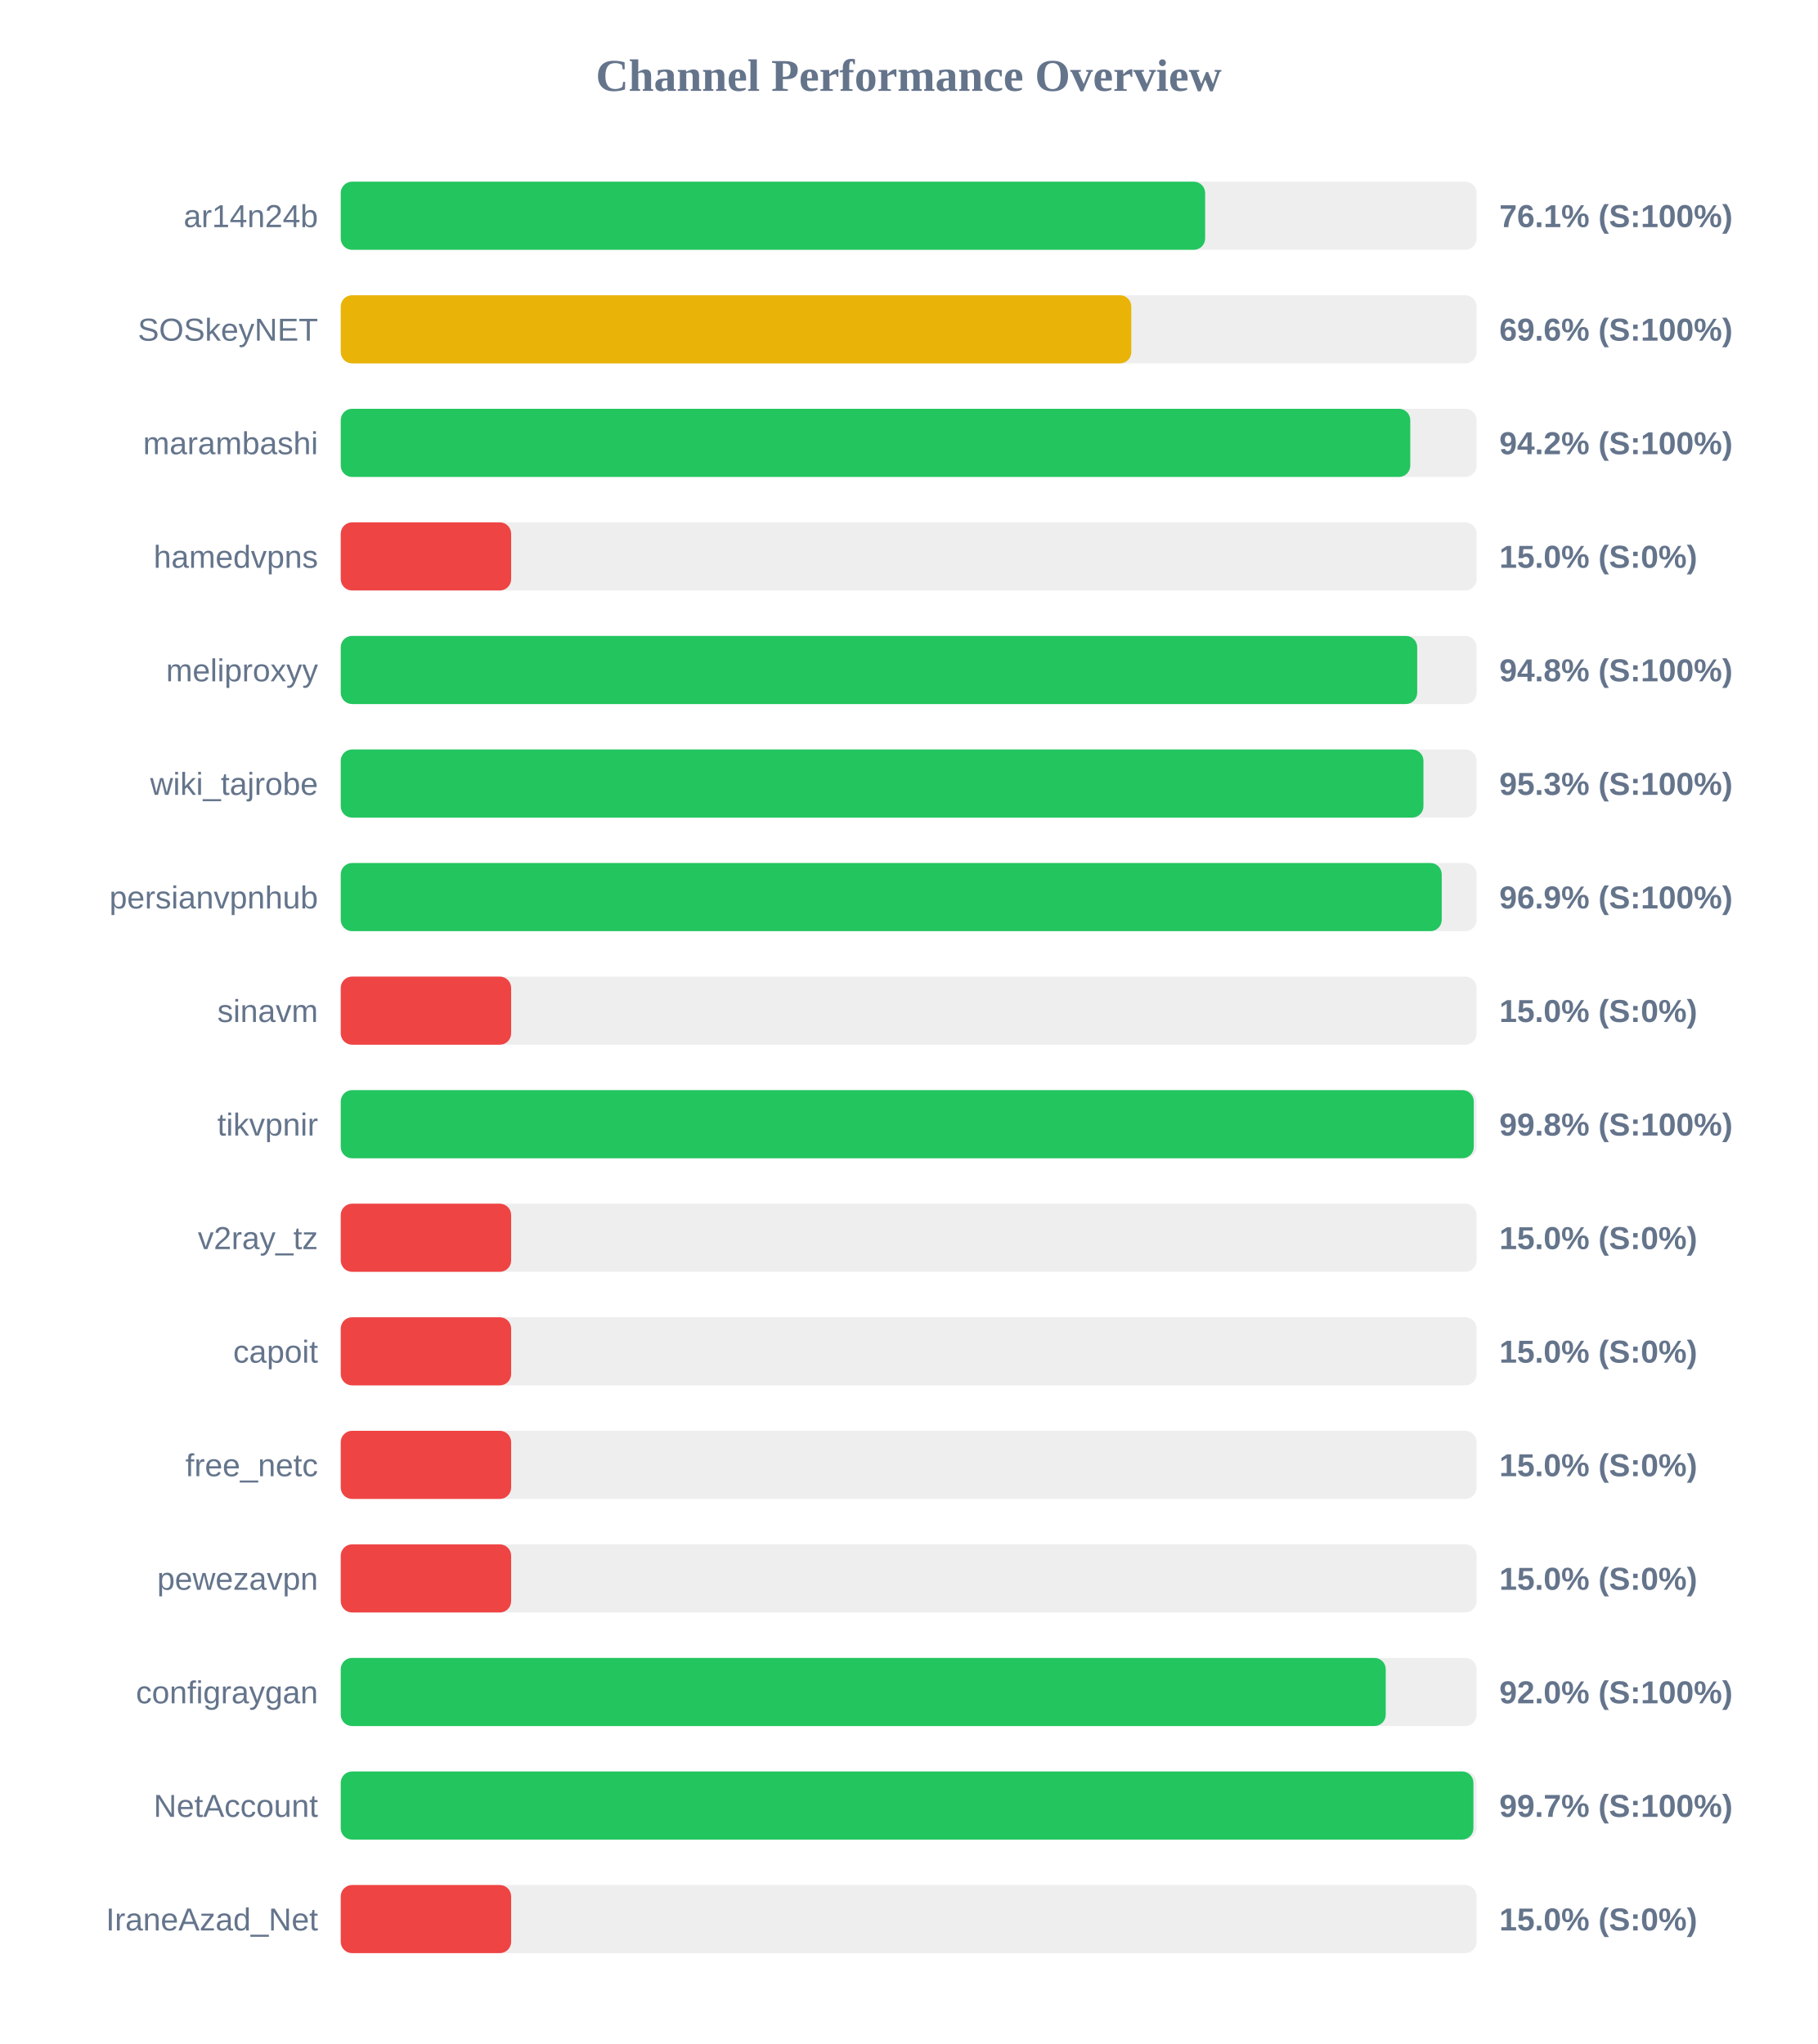
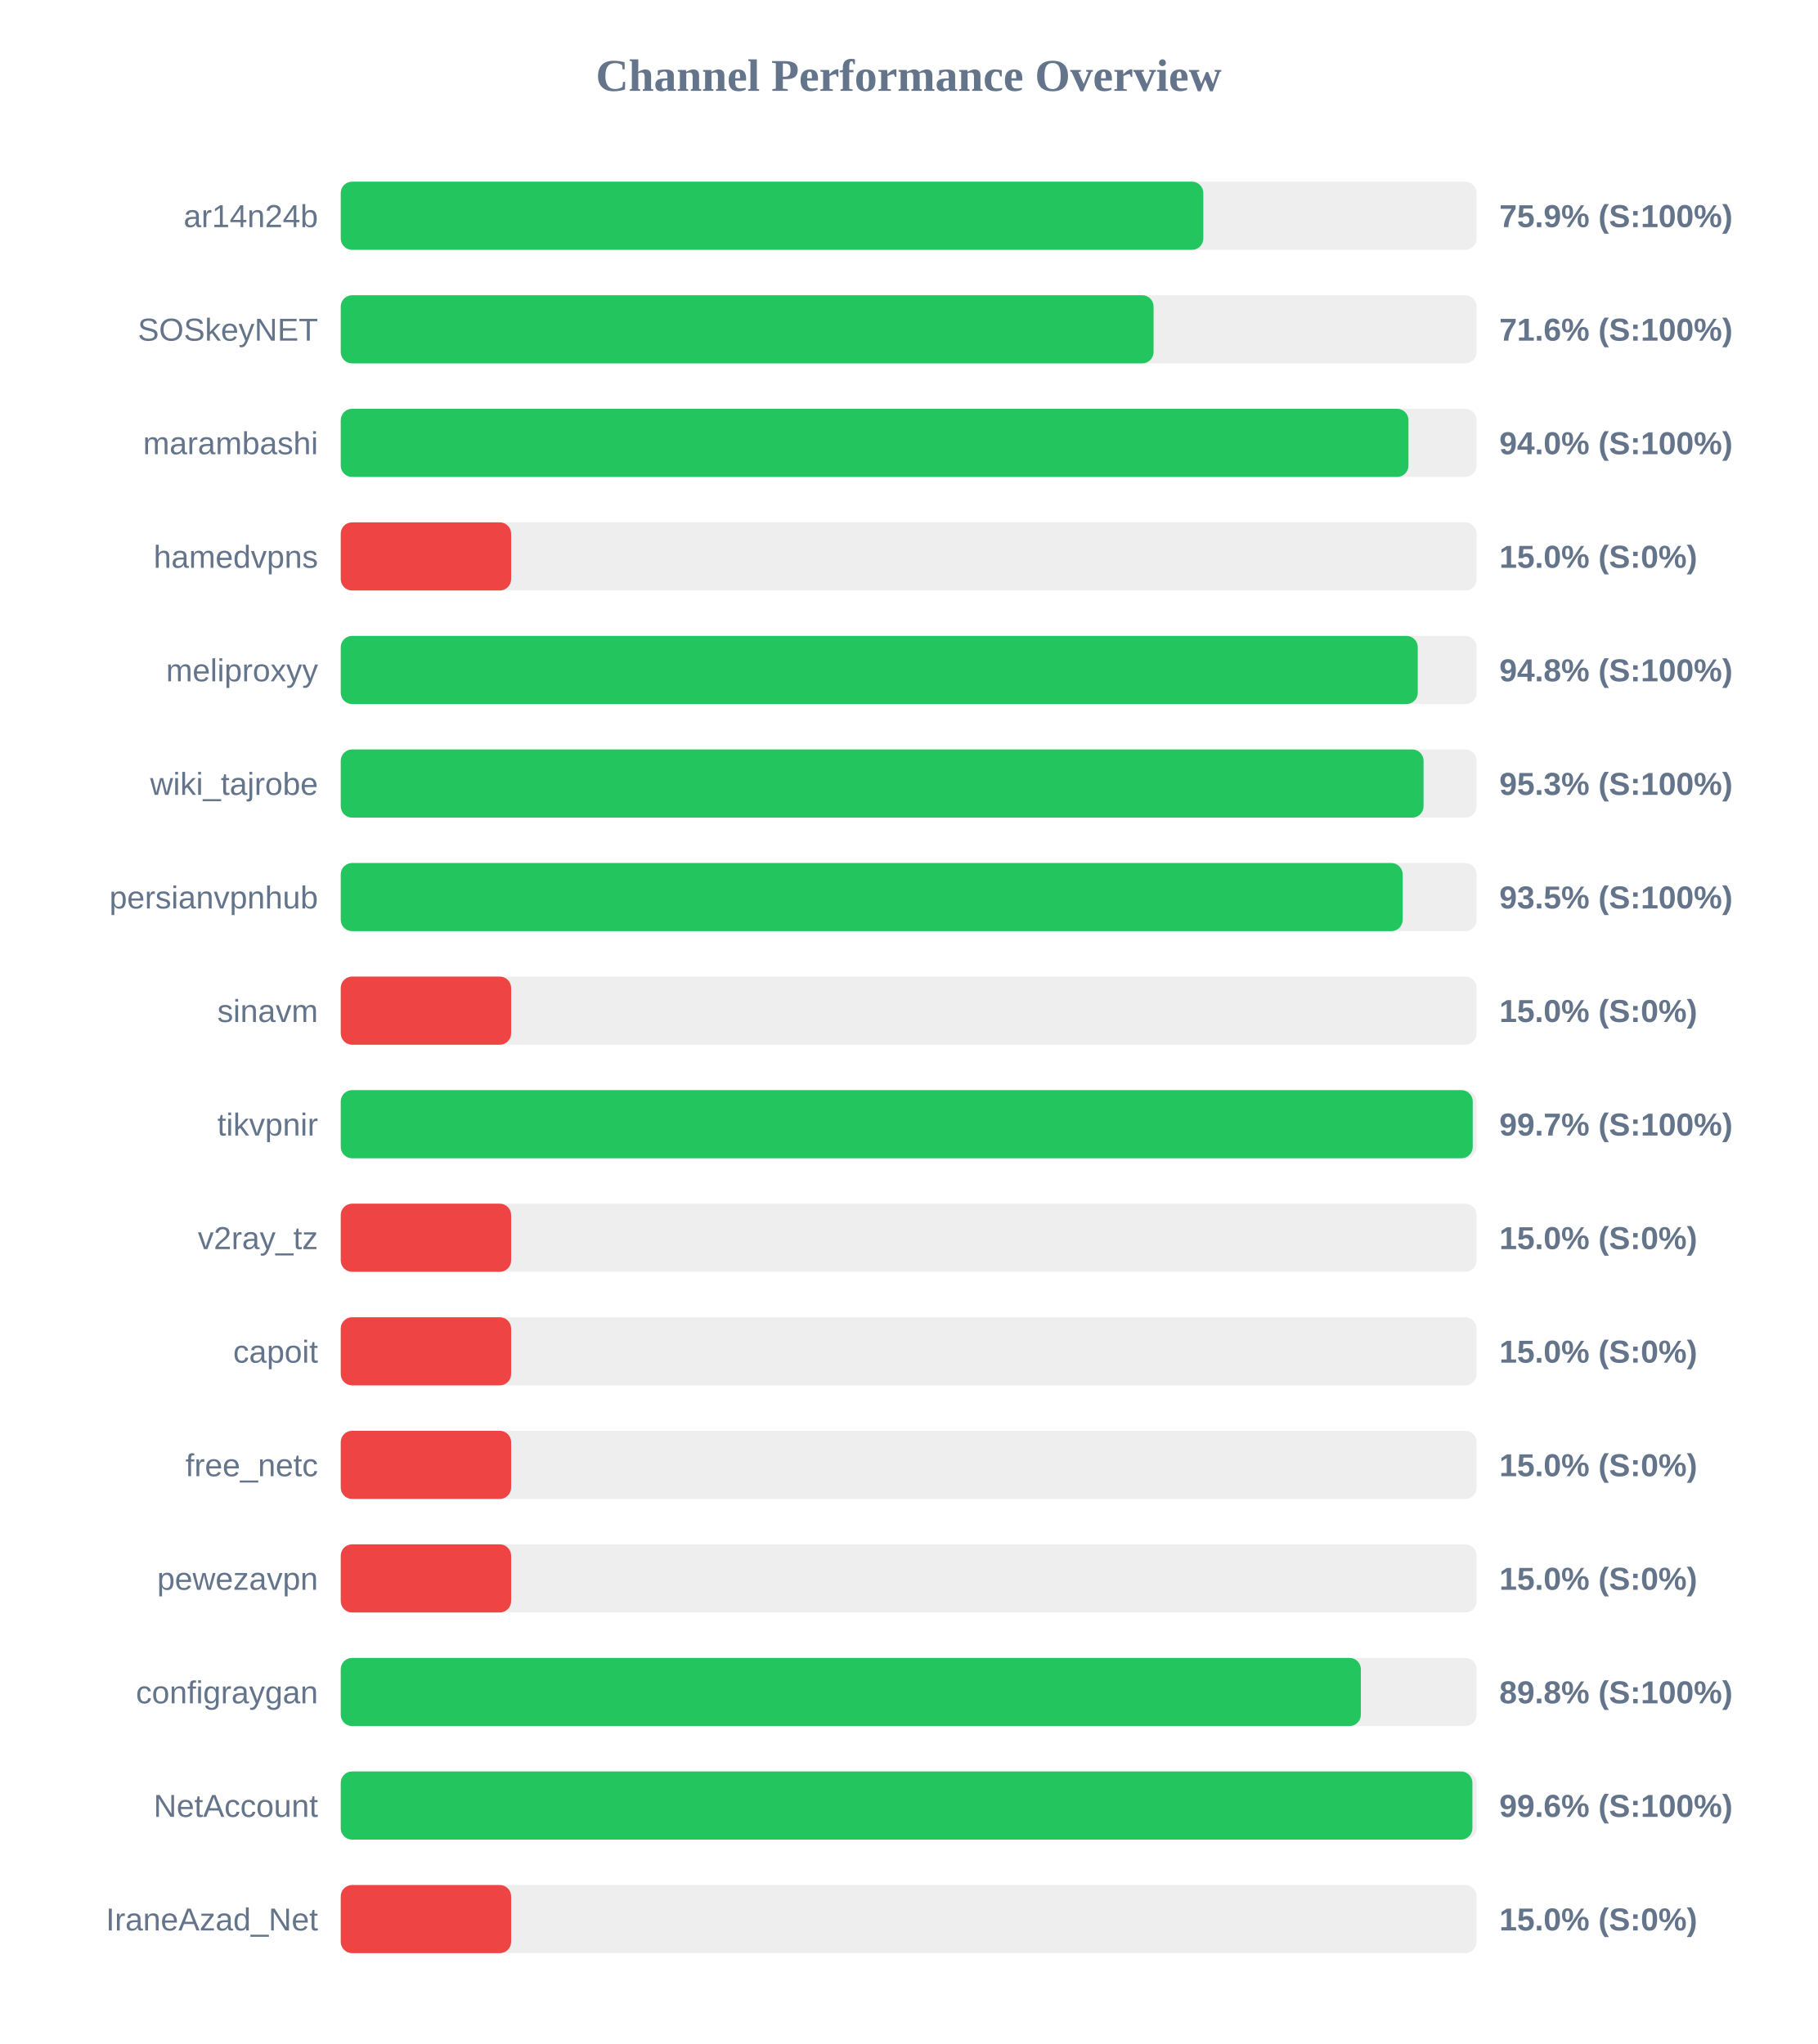
<svg xmlns="http://www.w3.org/2000/svg" width="800" height="900" version="1.1">
  <style>
        .row { font: 14px Arial; fill: #64748b; }
        .score { font: bold 14px Arial; fill: #64748b; }
    </style>
  <text x="400" y="40" text-anchor="middle" font-size="20px" font-weight="bold" fill="#64748b">Channel Performance Overview</text>
  <rect x="150" y="80" width="500" height="30" fill="#eee" rx="5" />
-   <rect x="150" y="80" width="380.5" height="30" fill="#22c55e" rx="5" />
+   <rect x="150" y="80" width="379.7" height="30" fill="#22c55e" rx="5" />
  <text x="140" y="100" text-anchor="end" class="row">ar14n24b</text>
-   <text x="660" y="100" text-anchor="start" class="score">76.1% (S:100%)</text>
+   <text x="660" y="100" text-anchor="start" class="score">75.9% (S:100%)</text>
  <rect x="150" y="130" width="500" height="30" fill="#eee" rx="5" />
-   <rect x="150" y="130" width="348.0" height="30" fill="#eab308" rx="5" />
+   <rect x="150" y="130" width="357.8" height="30" fill="#22c55e" rx="5" />
  <text x="140" y="150" text-anchor="end" class="row">SOSkeyNET</text>
-   <text x="660" y="150" text-anchor="start" class="score">69.6% (S:100%)</text>
+   <text x="660" y="150" text-anchor="start" class="score">71.6% (S:100%)</text>
  <rect x="150" y="180" width="500" height="30" fill="#eee" rx="5" />
-   <rect x="150" y="180" width="470.8" height="30" fill="#22c55e" rx="5" />
+   <rect x="150" y="180" width="470.0" height="30" fill="#22c55e" rx="5" />
  <text x="140" y="200" text-anchor="end" class="row">marambashi</text>
-   <text x="660" y="200" text-anchor="start" class="score">94.2% (S:100%)</text>
+   <text x="660" y="200" text-anchor="start" class="score">94.0% (S:100%)</text>
  <rect x="150" y="230" width="500" height="30" fill="#eee" rx="5" />
  <rect x="150" y="230" width="75.0" height="30" fill="#ef4444" rx="5" />
  <text x="140" y="250" text-anchor="end" class="row">hamedvpns</text>
  <text x="660" y="250" text-anchor="start" class="score">15.0% (S:0%)</text>
  <rect x="150" y="280" width="500" height="30" fill="#eee" rx="5" />
-   <rect x="150" y="280" width="473.85" height="30" fill="#22c55e" rx="5" />
+   <rect x="150" y="280" width="474.1" height="30" fill="#22c55e" rx="5" />
  <text x="140" y="300" text-anchor="end" class="row">meliproxyy</text>
  <text x="660" y="300" text-anchor="start" class="score">94.8% (S:100%)</text>
  <rect x="150" y="330" width="500" height="30" fill="#eee" rx="5" />
-   <rect x="150" y="330" width="476.6" height="30" fill="#22c55e" rx="5" />
+   <rect x="150" y="330" width="476.65" height="30" fill="#22c55e" rx="5" />
  <text x="140" y="350" text-anchor="end" class="row">wiki_tajrobe</text>
  <text x="660" y="350" text-anchor="start" class="score">95.3% (S:100%)</text>
  <rect x="150" y="380" width="500" height="30" fill="#eee" rx="5" />
-   <rect x="150" y="380" width="484.65" height="30" fill="#22c55e" rx="5" />
+   <rect x="150" y="380" width="467.45" height="30" fill="#22c55e" rx="5" />
  <text x="140" y="400" text-anchor="end" class="row">persianvpnhub</text>
-   <text x="660" y="400" text-anchor="start" class="score">96.9% (S:100%)</text>
+   <text x="660" y="400" text-anchor="start" class="score">93.5% (S:100%)</text>
  <rect x="150" y="430" width="500" height="30" fill="#eee" rx="5" />
  <rect x="150" y="430" width="75.0" height="30" fill="#ef4444" rx="5" />
  <text x="140" y="450" text-anchor="end" class="row">sinavm</text>
  <text x="660" y="450" text-anchor="start" class="score">15.0% (S:0%)</text>
  <rect x="150" y="480" width="500" height="30" fill="#eee" rx="5" />
-   <rect x="150" y="480" width="498.75" height="30" fill="#22c55e" rx="5" />
+   <rect x="150" y="480" width="498.3" height="30" fill="#22c55e" rx="5" />
  <text x="140" y="500" text-anchor="end" class="row">tikvpnir</text>
-   <text x="660" y="500" text-anchor="start" class="score">99.8% (S:100%)</text>
+   <text x="660" y="500" text-anchor="start" class="score">99.7% (S:100%)</text>
  <rect x="150" y="530" width="500" height="30" fill="#eee" rx="5" />
  <rect x="150" y="530" width="75.0" height="30" fill="#ef4444" rx="5" />
  <text x="140" y="550" text-anchor="end" class="row">v2ray_tz</text>
  <text x="660" y="550" text-anchor="start" class="score">15.0% (S:0%)</text>
  <rect x="150" y="580" width="500" height="30" fill="#eee" rx="5" />
  <rect x="150" y="580" width="75.0" height="30" fill="#ef4444" rx="5" />
  <text x="140" y="600" text-anchor="end" class="row">capoit</text>
  <text x="660" y="600" text-anchor="start" class="score">15.0% (S:0%)</text>
  <rect x="150" y="630" width="500" height="30" fill="#eee" rx="5" />
  <rect x="150" y="630" width="75.0" height="30" fill="#ef4444" rx="5" />
  <text x="140" y="650" text-anchor="end" class="row">free_netc</text>
  <text x="660" y="650" text-anchor="start" class="score">15.0% (S:0%)</text>
  <rect x="150" y="680" width="500" height="30" fill="#eee" rx="5" />
  <rect x="150" y="680" width="75.0" height="30" fill="#ef4444" rx="5" />
  <text x="140" y="700" text-anchor="end" class="row">pewezavpn</text>
  <text x="660" y="700" text-anchor="start" class="score">15.0% (S:0%)</text>
  <rect x="150" y="730" width="500" height="30" fill="#eee" rx="5" />
-   <rect x="150" y="730" width="460.0" height="30" fill="#22c55e" rx="5" />
+   <rect x="150" y="730" width="449.05" height="30" fill="#22c55e" rx="5" />
  <text x="140" y="750" text-anchor="end" class="row">configraygan</text>
-   <text x="660" y="750" text-anchor="start" class="score">92.0% (S:100%)</text>
+   <text x="660" y="750" text-anchor="start" class="score">89.8% (S:100%)</text>
  <rect x="150" y="780" width="500" height="30" fill="#eee" rx="5" />
-   <rect x="150" y="780" width="498.6" height="30" fill="#22c55e" rx="5" />
+   <rect x="150" y="780" width="498.15" height="30" fill="#22c55e" rx="5" />
  <text x="140" y="800" text-anchor="end" class="row">NetAccount</text>
-   <text x="660" y="800" text-anchor="start" class="score">99.7% (S:100%)</text>
+   <text x="660" y="800" text-anchor="start" class="score">99.6% (S:100%)</text>
  <rect x="150" y="830" width="500" height="30" fill="#eee" rx="5" />
  <rect x="150" y="830" width="75.0" height="30" fill="#ef4444" rx="5" />
  <text x="140" y="850" text-anchor="end" class="row">IraneAzad_Net</text>
  <text x="660" y="850" text-anchor="start" class="score">15.0% (S:0%)</text>
</svg>
